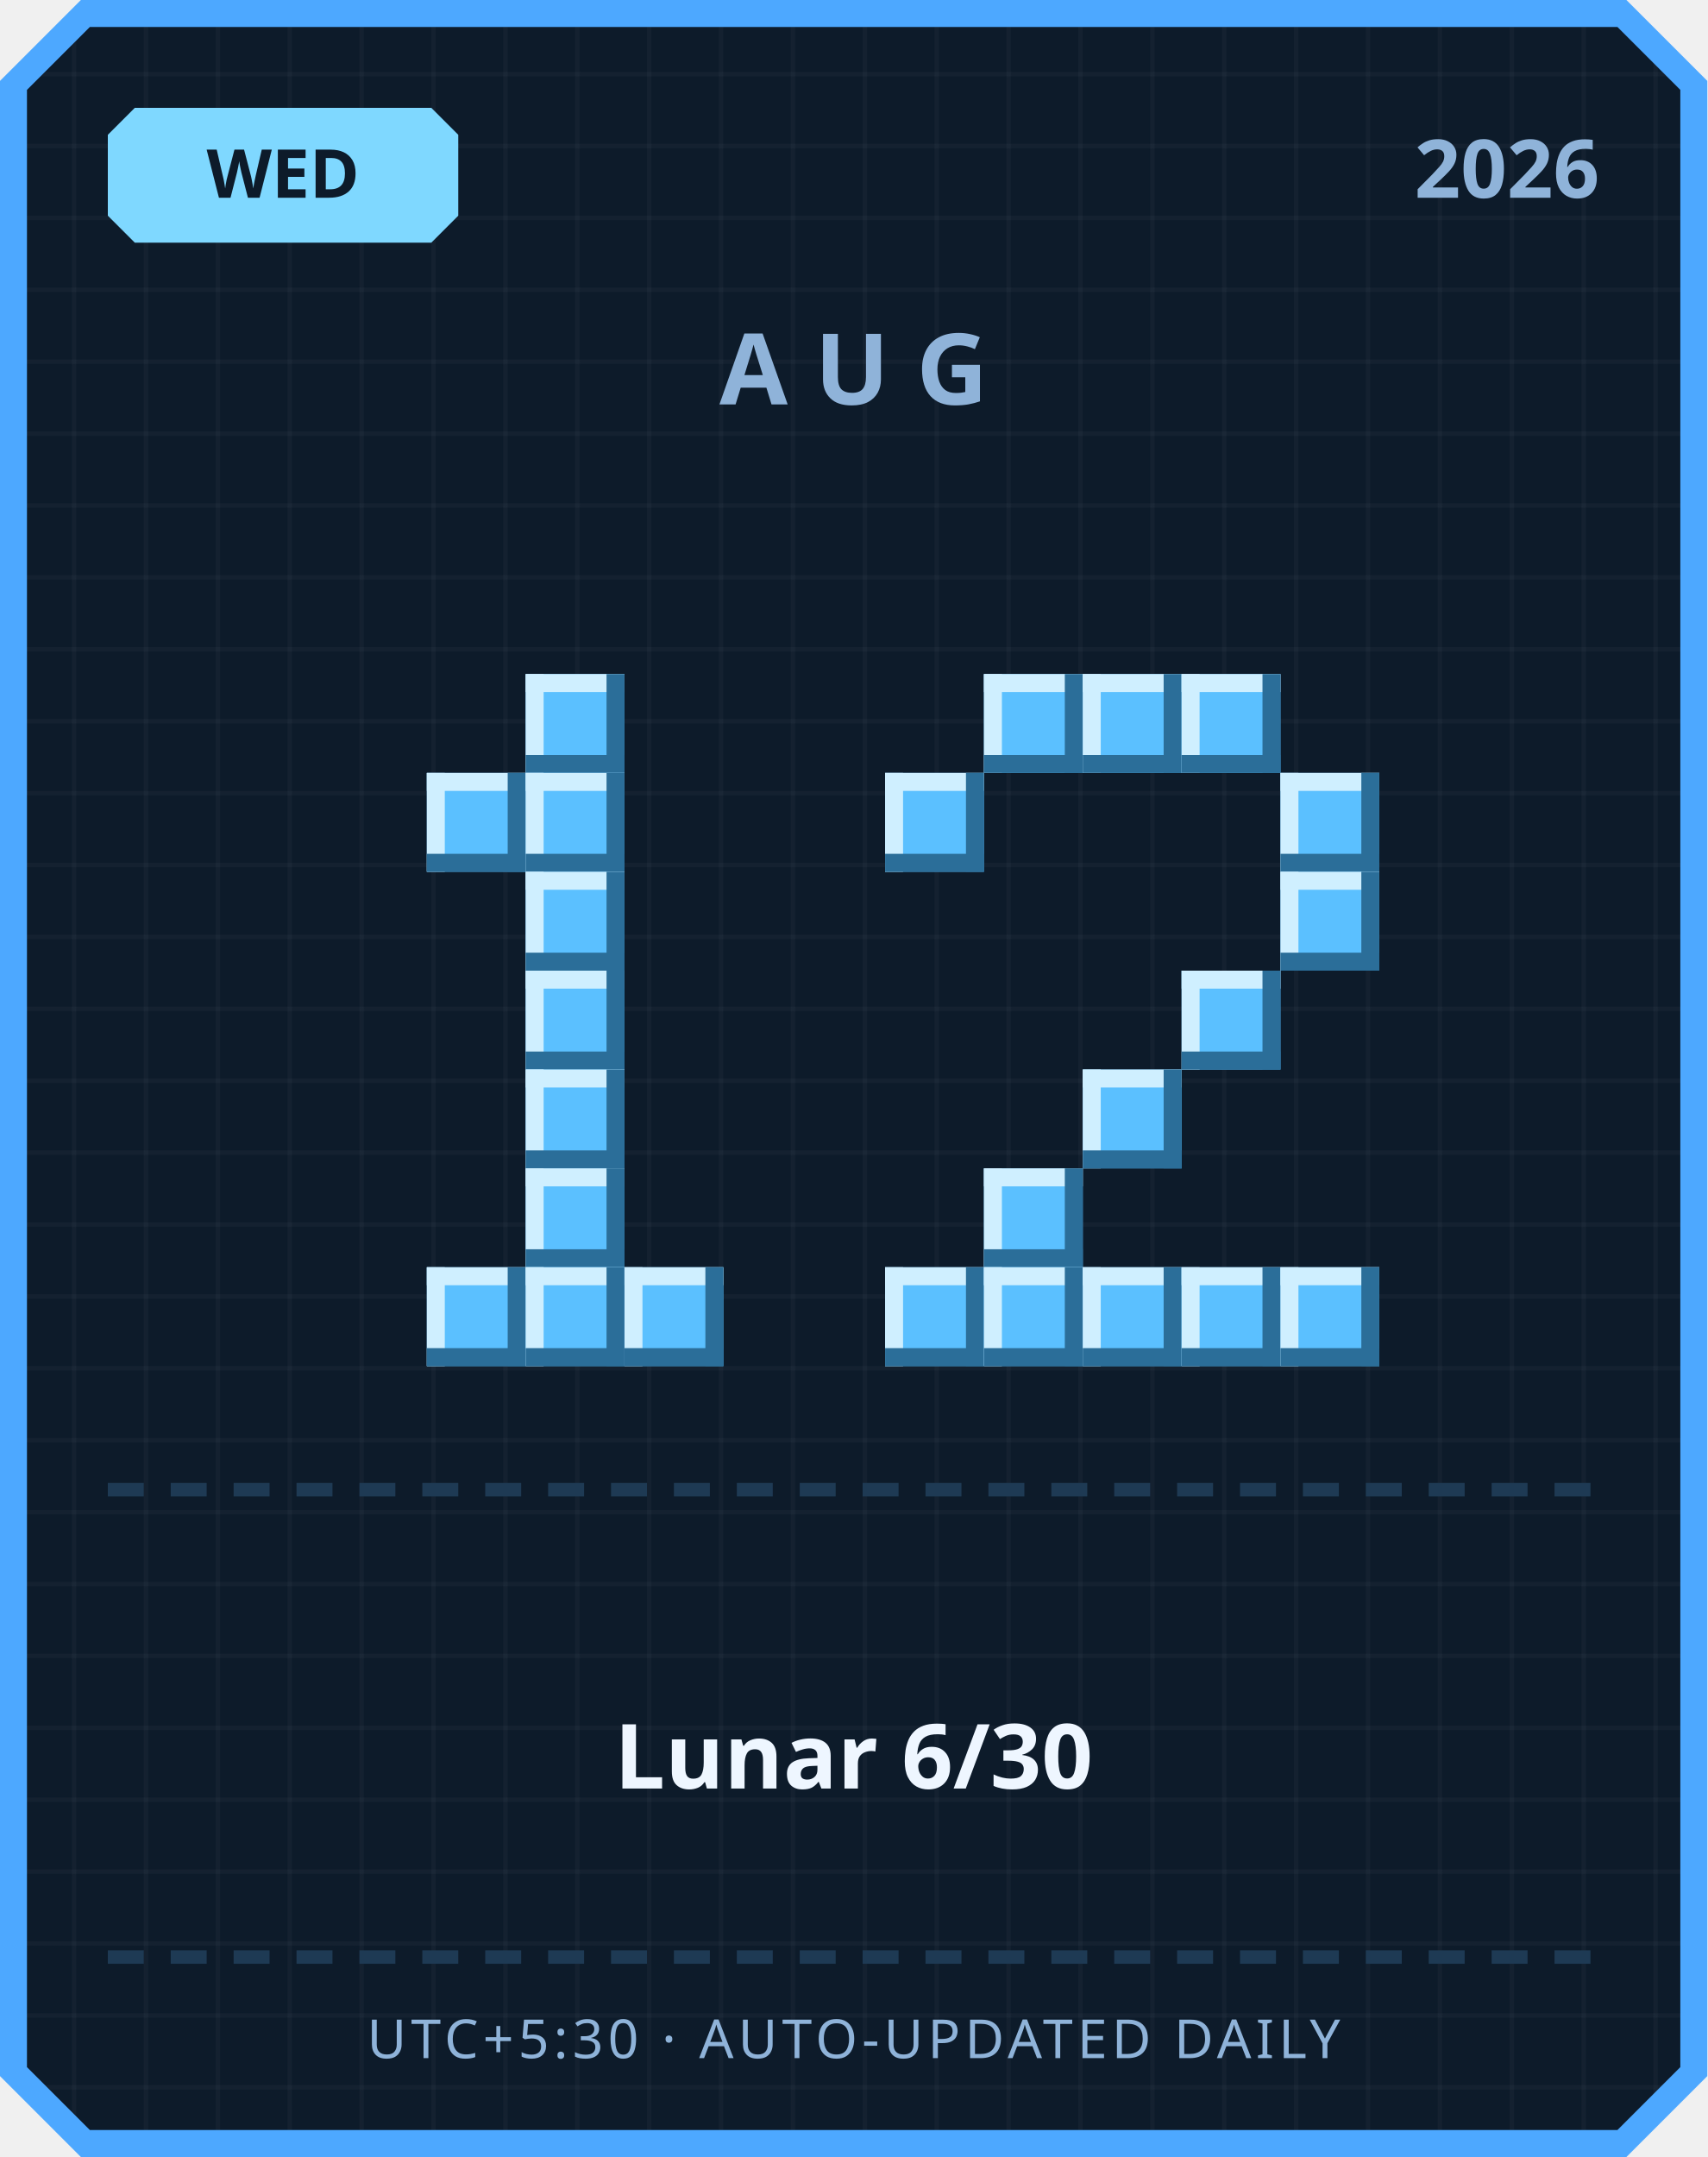
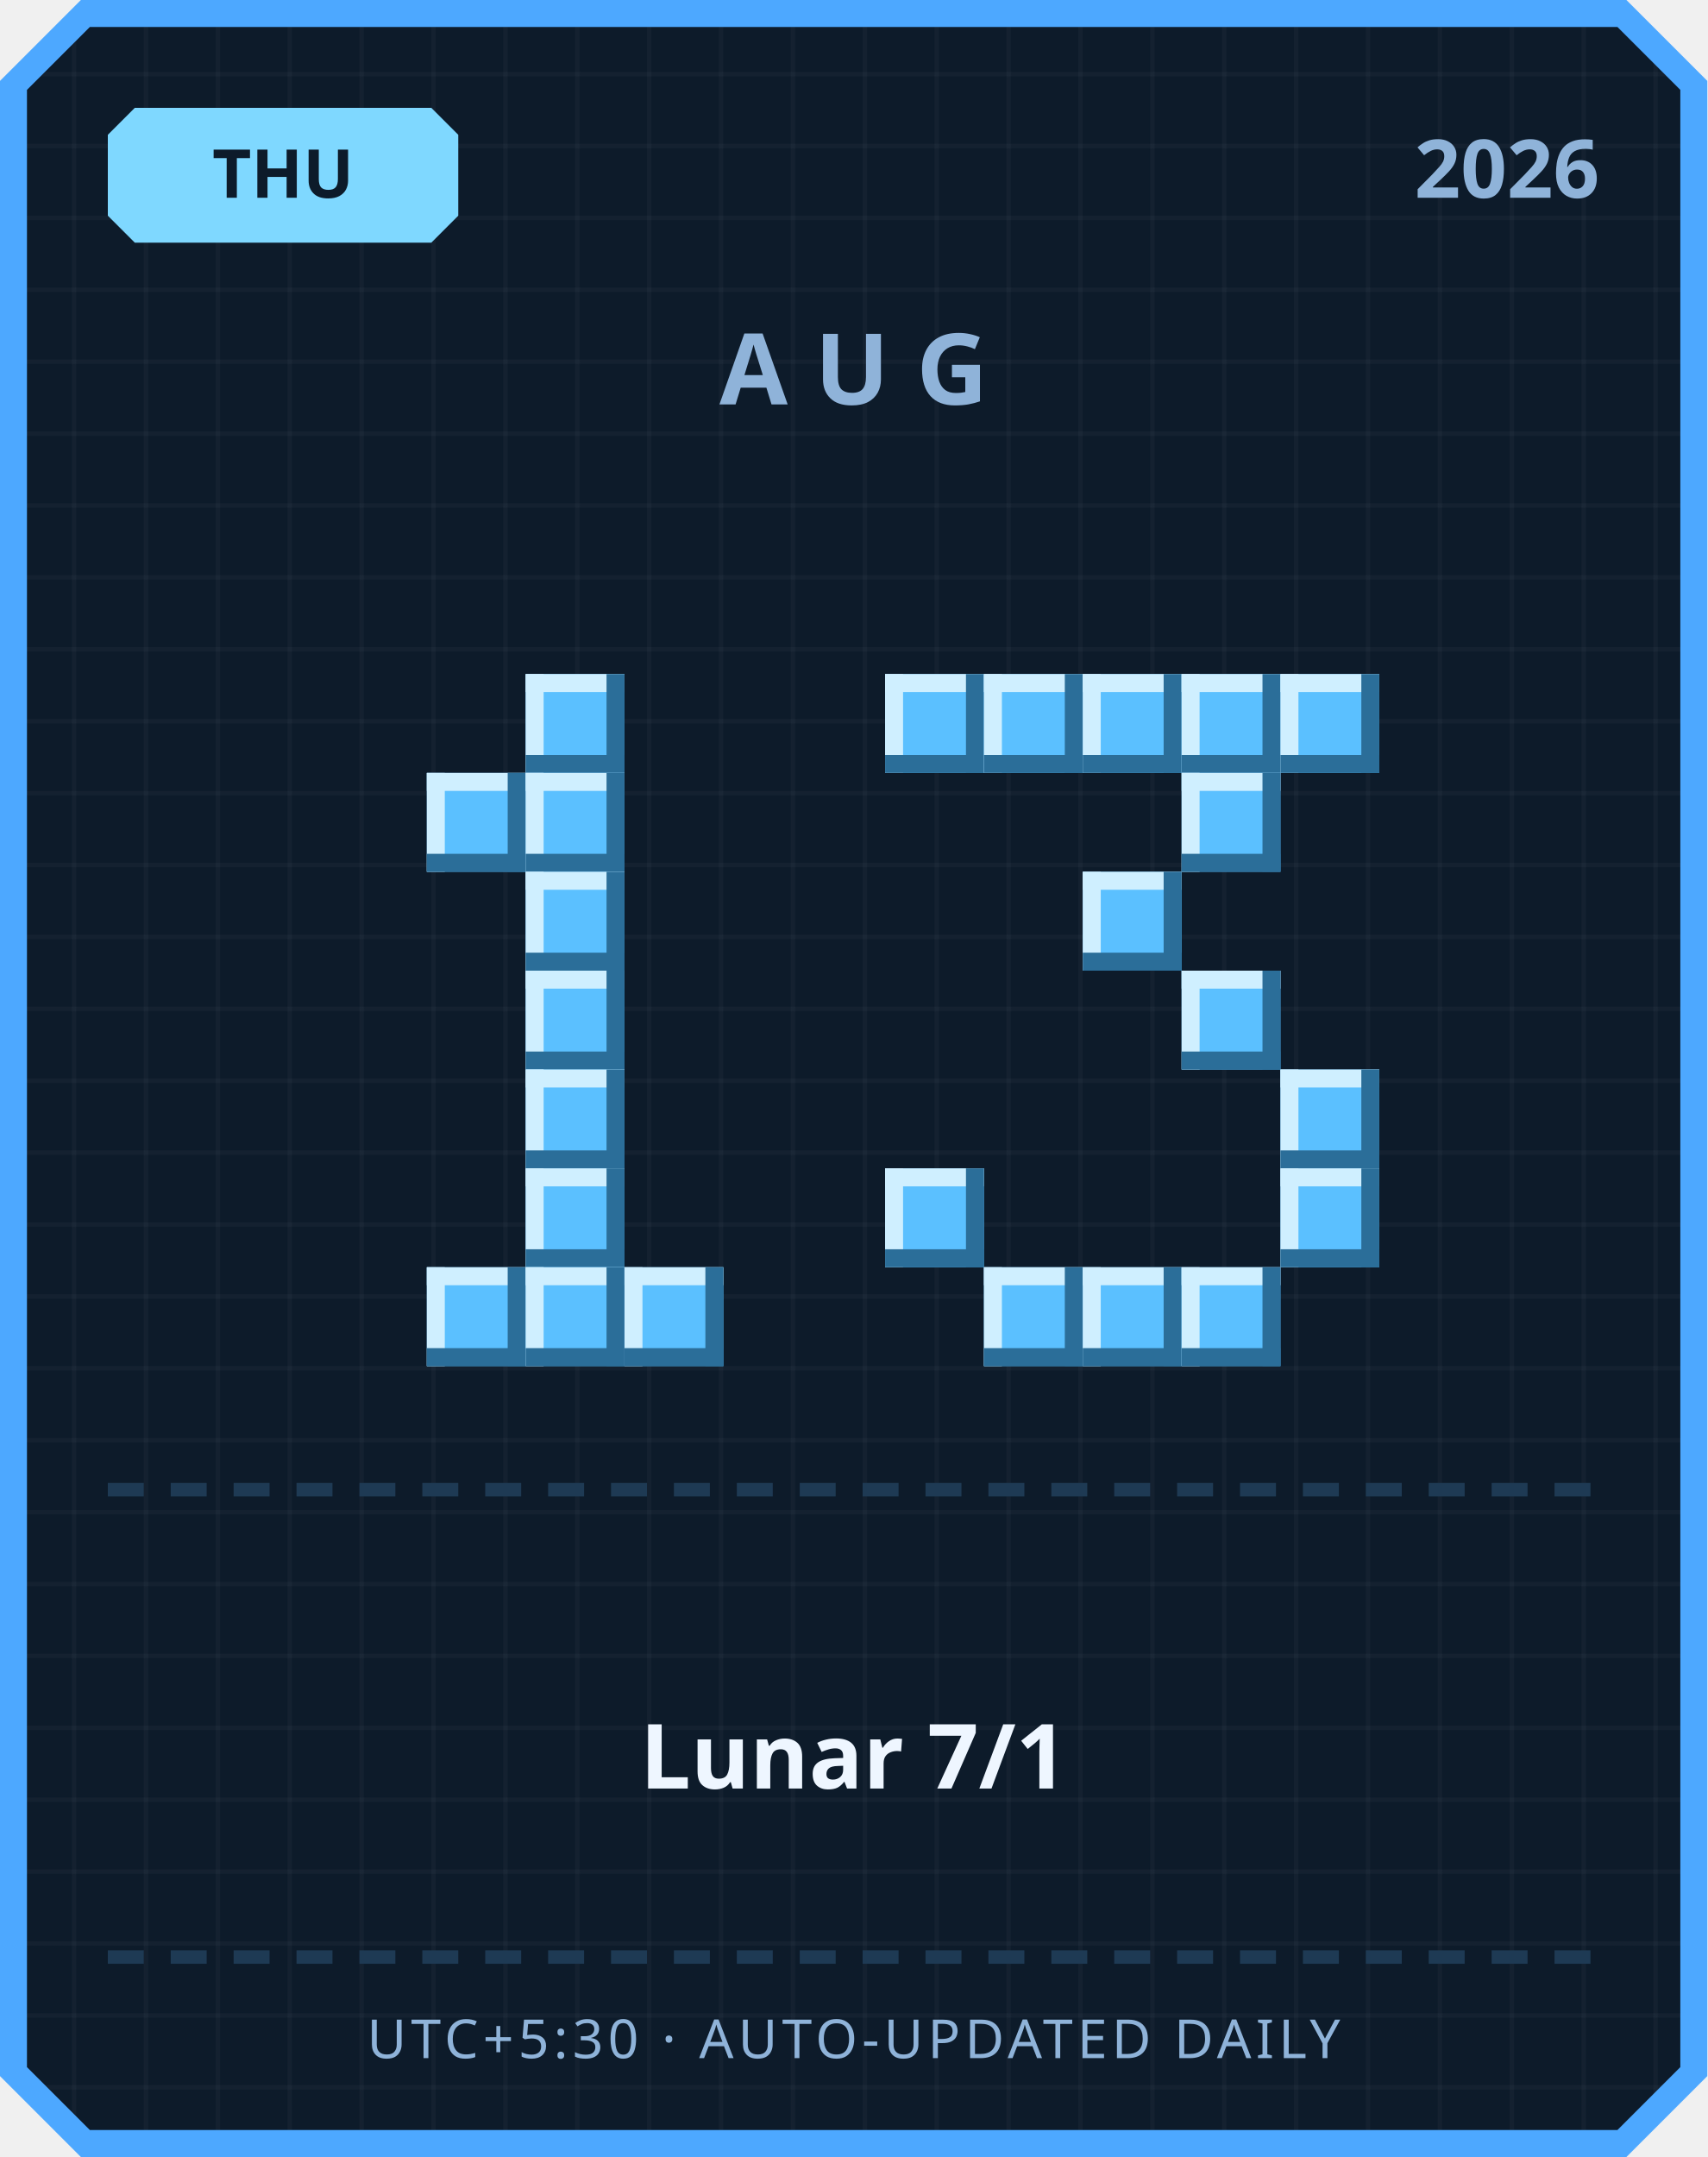
<svg xmlns="http://www.w3.org/2000/svg" width="380" height="480" viewBox="0 0 380 480">
  <defs>
    <pattern id="grid" width="16" height="16" patternUnits="userSpaceOnUse">
      <rect width="16" height="16" fill="#0d1b2a" />
      <rect width="1" height="16" fill="#ffffff" opacity="0.03" />
      <rect width="16" height="1" fill="#ffffff" opacity="0.03" />
    </pattern>
  </defs>
  <path d="M 18,0 L 362,0 L 380,18 L 380,462 L 362,480 L 18,480 L 0,462 L 0,18 Z" fill="#4da8ff" />
  <path d="M 20,6 L 360,6 L 374,20 L 374,460 L 360,474 L 20,474 L 6,460 L 6,20 Z" fill="url(#grid)" />
  <path d="M 30,24 L 96,24 L 102,30 L 102,48 L 96,54 L 30,54 L 24,48 L 24,30 Z" fill="#7fd8ff" />
-   <text x="63" y="44" text-anchor="middle" font-family="'Segoe UI', sans-serif" font-size="15" font-weight="700" fill="#0d1b2a">WED</text>
+   <text x="63" y="44" text-anchor="middle" font-family="'Segoe UI', sans-serif" font-size="15" font-weight="700" fill="#0d1b2a">THU</text>
  <text x="356" y="44" text-anchor="end" font-family="'Segoe UI', sans-serif" font-size="18" font-weight="700" fill="#8fb3d9">2026</text>
  <text x="190" y="90" text-anchor="middle" font-family="'Segoe UI', sans-serif" font-size="22" font-weight="700" letter-spacing="6" fill="#8fb3d9">AUG</text>
  <rect x="117" y="150" width="22" height="22" fill="#5bc0ff" />
  <rect x="117" y="150" width="22" height="4" fill="#cfefff" />
  <rect x="117" y="150" width="4" height="22" fill="#cfefff" />
  <rect x="117" y="168" width="22" height="4" fill="#2b6e99" />
  <rect x="135" y="150" width="4" height="22" fill="#2b6e99" />
  <rect x="95" y="172" width="22" height="22" fill="#5bc0ff" />
  <rect x="95" y="172" width="22" height="4" fill="#cfefff" />
  <rect x="95" y="172" width="4" height="22" fill="#cfefff" />
  <rect x="95" y="190" width="22" height="4" fill="#2b6e99" />
  <rect x="113" y="172" width="4" height="22" fill="#2b6e99" />
  <rect x="117" y="172" width="22" height="22" fill="#5bc0ff" />
  <rect x="117" y="172" width="22" height="4" fill="#cfefff" />
  <rect x="117" y="172" width="4" height="22" fill="#cfefff" />
  <rect x="117" y="190" width="22" height="4" fill="#2b6e99" />
  <rect x="135" y="172" width="4" height="22" fill="#2b6e99" />
  <rect x="117" y="194" width="22" height="22" fill="#5bc0ff" />
  <rect x="117" y="194" width="22" height="4" fill="#cfefff" />
  <rect x="117" y="194" width="4" height="22" fill="#cfefff" />
  <rect x="117" y="212" width="22" height="4" fill="#2b6e99" />
  <rect x="135" y="194" width="4" height="22" fill="#2b6e99" />
  <rect x="117" y="216" width="22" height="22" fill="#5bc0ff" />
  <rect x="117" y="216" width="22" height="4" fill="#cfefff" />
  <rect x="117" y="216" width="4" height="22" fill="#cfefff" />
  <rect x="117" y="234" width="22" height="4" fill="#2b6e99" />
  <rect x="135" y="216" width="4" height="22" fill="#2b6e99" />
  <rect x="117" y="238" width="22" height="22" fill="#5bc0ff" />
  <rect x="117" y="238" width="22" height="4" fill="#cfefff" />
  <rect x="117" y="238" width="4" height="22" fill="#cfefff" />
  <rect x="117" y="256" width="22" height="4" fill="#2b6e99" />
  <rect x="135" y="238" width="4" height="22" fill="#2b6e99" />
  <rect x="117" y="260" width="22" height="22" fill="#5bc0ff" />
  <rect x="117" y="260" width="22" height="4" fill="#cfefff" />
  <rect x="117" y="260" width="4" height="22" fill="#cfefff" />
  <rect x="117" y="278" width="22" height="4" fill="#2b6e99" />
  <rect x="135" y="260" width="4" height="22" fill="#2b6e99" />
  <rect x="95" y="282" width="22" height="22" fill="#5bc0ff" />
  <rect x="95" y="282" width="22" height="4" fill="#cfefff" />
  <rect x="95" y="282" width="4" height="22" fill="#cfefff" />
  <rect x="95" y="300" width="22" height="4" fill="#2b6e99" />
  <rect x="113" y="282" width="4" height="22" fill="#2b6e99" />
  <rect x="117" y="282" width="22" height="22" fill="#5bc0ff" />
  <rect x="117" y="282" width="22" height="4" fill="#cfefff" />
  <rect x="117" y="282" width="4" height="22" fill="#cfefff" />
  <rect x="117" y="300" width="22" height="4" fill="#2b6e99" />
  <rect x="135" y="282" width="4" height="22" fill="#2b6e99" />
  <rect x="139" y="282" width="22" height="22" fill="#5bc0ff" />
  <rect x="139" y="282" width="22" height="4" fill="#cfefff" />
  <rect x="139" y="282" width="4" height="22" fill="#cfefff" />
  <rect x="139" y="300" width="22" height="4" fill="#2b6e99" />
  <rect x="157" y="282" width="4" height="22" fill="#2b6e99" />
+   <rect x="197" y="150" width="22" height="22" fill="#5bc0ff" />
+   <rect x="197" y="150" width="22" height="4" fill="#cfefff" />
+   <rect x="197" y="150" width="4" height="22" fill="#cfefff" />
+   <rect x="197" y="168" width="22" height="4" fill="#2b6e99" />
+   <rect x="215" y="150" width="4" height="22" fill="#2b6e99" />
  <rect x="219" y="150" width="22" height="22" fill="#5bc0ff" />
  <rect x="219" y="150" width="22" height="4" fill="#cfefff" />
  <rect x="219" y="150" width="4" height="22" fill="#cfefff" />
  <rect x="219" y="168" width="22" height="4" fill="#2b6e99" />
  <rect x="237" y="150" width="4" height="22" fill="#2b6e99" />
  <rect x="241" y="150" width="22" height="22" fill="#5bc0ff" />
  <rect x="241" y="150" width="22" height="4" fill="#cfefff" />
  <rect x="241" y="150" width="4" height="22" fill="#cfefff" />
  <rect x="241" y="168" width="22" height="4" fill="#2b6e99" />
  <rect x="259" y="150" width="4" height="22" fill="#2b6e99" />
  <rect x="263" y="150" width="22" height="22" fill="#5bc0ff" />
  <rect x="263" y="150" width="22" height="4" fill="#cfefff" />
  <rect x="263" y="150" width="4" height="22" fill="#cfefff" />
  <rect x="263" y="168" width="22" height="4" fill="#2b6e99" />
  <rect x="281" y="150" width="4" height="22" fill="#2b6e99" />
-   <rect x="197" y="172" width="22" height="22" fill="#5bc0ff" />
-   <rect x="197" y="172" width="22" height="4" fill="#cfefff" />
-   <rect x="197" y="172" width="4" height="22" fill="#cfefff" />
-   <rect x="197" y="190" width="22" height="4" fill="#2b6e99" />
-   <rect x="215" y="172" width="4" height="22" fill="#2b6e99" />
-   <rect x="285" y="172" width="22" height="22" fill="#5bc0ff" />
-   <rect x="285" y="172" width="22" height="4" fill="#cfefff" />
-   <rect x="285" y="172" width="4" height="22" fill="#cfefff" />
-   <rect x="285" y="190" width="22" height="4" fill="#2b6e99" />
-   <rect x="303" y="172" width="4" height="22" fill="#2b6e99" />
-   <rect x="285" y="194" width="22" height="22" fill="#5bc0ff" />
-   <rect x="285" y="194" width="22" height="4" fill="#cfefff" />
-   <rect x="285" y="194" width="4" height="22" fill="#cfefff" />
-   <rect x="285" y="212" width="22" height="4" fill="#2b6e99" />
-   <rect x="303" y="194" width="4" height="22" fill="#2b6e99" />
+   <rect x="285" y="150" width="22" height="22" fill="#5bc0ff" />
+   <rect x="285" y="150" width="22" height="4" fill="#cfefff" />
+   <rect x="285" y="150" width="4" height="22" fill="#cfefff" />
+   <rect x="285" y="168" width="22" height="4" fill="#2b6e99" />
+   <rect x="303" y="150" width="4" height="22" fill="#2b6e99" />
+   <rect x="263" y="172" width="22" height="22" fill="#5bc0ff" />
+   <rect x="263" y="172" width="22" height="4" fill="#cfefff" />
+   <rect x="263" y="172" width="4" height="22" fill="#cfefff" />
+   <rect x="263" y="190" width="22" height="4" fill="#2b6e99" />
+   <rect x="281" y="172" width="4" height="22" fill="#2b6e99" />
+   <rect x="241" y="194" width="22" height="22" fill="#5bc0ff" />
+   <rect x="241" y="194" width="22" height="4" fill="#cfefff" />
+   <rect x="241" y="194" width="4" height="22" fill="#cfefff" />
+   <rect x="241" y="212" width="22" height="4" fill="#2b6e99" />
+   <rect x="259" y="194" width="4" height="22" fill="#2b6e99" />
  <rect x="263" y="216" width="22" height="22" fill="#5bc0ff" />
  <rect x="263" y="216" width="22" height="4" fill="#cfefff" />
  <rect x="263" y="216" width="4" height="22" fill="#cfefff" />
  <rect x="263" y="234" width="22" height="4" fill="#2b6e99" />
  <rect x="281" y="216" width="4" height="22" fill="#2b6e99" />
-   <rect x="241" y="238" width="22" height="22" fill="#5bc0ff" />
-   <rect x="241" y="238" width="22" height="4" fill="#cfefff" />
-   <rect x="241" y="238" width="4" height="22" fill="#cfefff" />
-   <rect x="241" y="256" width="22" height="4" fill="#2b6e99" />
-   <rect x="259" y="238" width="4" height="22" fill="#2b6e99" />
-   <rect x="219" y="260" width="22" height="22" fill="#5bc0ff" />
-   <rect x="219" y="260" width="22" height="4" fill="#cfefff" />
-   <rect x="219" y="260" width="4" height="22" fill="#cfefff" />
-   <rect x="219" y="278" width="22" height="4" fill="#2b6e99" />
-   <rect x="237" y="260" width="4" height="22" fill="#2b6e99" />
-   <rect x="197" y="282" width="22" height="22" fill="#5bc0ff" />
-   <rect x="197" y="282" width="22" height="4" fill="#cfefff" />
-   <rect x="197" y="282" width="4" height="22" fill="#cfefff" />
-   <rect x="197" y="300" width="22" height="4" fill="#2b6e99" />
-   <rect x="215" y="282" width="4" height="22" fill="#2b6e99" />
+   <rect x="285" y="238" width="22" height="22" fill="#5bc0ff" />
+   <rect x="285" y="238" width="22" height="4" fill="#cfefff" />
+   <rect x="285" y="238" width="4" height="22" fill="#cfefff" />
+   <rect x="285" y="256" width="22" height="4" fill="#2b6e99" />
+   <rect x="303" y="238" width="4" height="22" fill="#2b6e99" />
+   <rect x="197" y="260" width="22" height="22" fill="#5bc0ff" />
+   <rect x="197" y="260" width="22" height="4" fill="#cfefff" />
+   <rect x="197" y="260" width="4" height="22" fill="#cfefff" />
+   <rect x="197" y="278" width="22" height="4" fill="#2b6e99" />
+   <rect x="215" y="260" width="4" height="22" fill="#2b6e99" />
+   <rect x="285" y="260" width="22" height="22" fill="#5bc0ff" />
+   <rect x="285" y="260" width="22" height="4" fill="#cfefff" />
+   <rect x="285" y="260" width="4" height="22" fill="#cfefff" />
+   <rect x="285" y="278" width="22" height="4" fill="#2b6e99" />
+   <rect x="303" y="260" width="4" height="22" fill="#2b6e99" />
  <rect x="219" y="282" width="22" height="22" fill="#5bc0ff" />
  <rect x="219" y="282" width="22" height="4" fill="#cfefff" />
  <rect x="219" y="282" width="4" height="22" fill="#cfefff" />
  <rect x="219" y="300" width="22" height="4" fill="#2b6e99" />
  <rect x="237" y="282" width="4" height="22" fill="#2b6e99" />
  <rect x="241" y="282" width="22" height="22" fill="#5bc0ff" />
  <rect x="241" y="282" width="22" height="4" fill="#cfefff" />
  <rect x="241" y="282" width="4" height="22" fill="#cfefff" />
  <rect x="241" y="300" width="22" height="4" fill="#2b6e99" />
  <rect x="259" y="282" width="4" height="22" fill="#2b6e99" />
  <rect x="263" y="282" width="22" height="22" fill="#5bc0ff" />
  <rect x="263" y="282" width="22" height="4" fill="#cfefff" />
  <rect x="263" y="282" width="4" height="22" fill="#cfefff" />
  <rect x="263" y="300" width="22" height="4" fill="#2b6e99" />
  <rect x="281" y="282" width="4" height="22" fill="#2b6e99" />
-   <rect x="285" y="282" width="22" height="22" fill="#5bc0ff" />
-   <rect x="285" y="282" width="22" height="4" fill="#cfefff" />
-   <rect x="285" y="282" width="4" height="22" fill="#cfefff" />
-   <rect x="285" y="300" width="22" height="4" fill="#2b6e99" />
-   <rect x="303" y="282" width="4" height="22" fill="#2b6e99" />
  <rect x="24" y="330" width="8" height="3" fill="#1e3a54" />
  <rect x="38" y="330" width="8" height="3" fill="#1e3a54" />
  <rect x="52" y="330" width="8" height="3" fill="#1e3a54" />
  <rect x="66" y="330" width="8" height="3" fill="#1e3a54" />
  <rect x="80" y="330" width="8" height="3" fill="#1e3a54" />
  <rect x="94" y="330" width="8" height="3" fill="#1e3a54" />
  <rect x="108" y="330" width="8" height="3" fill="#1e3a54" />
  <rect x="122" y="330" width="8" height="3" fill="#1e3a54" />
  <rect x="136" y="330" width="8" height="3" fill="#1e3a54" />
  <rect x="150" y="330" width="8" height="3" fill="#1e3a54" />
  <rect x="164" y="330" width="8" height="3" fill="#1e3a54" />
  <rect x="178" y="330" width="8" height="3" fill="#1e3a54" />
  <rect x="192" y="330" width="8" height="3" fill="#1e3a54" />
  <rect x="206" y="330" width="8" height="3" fill="#1e3a54" />
  <rect x="220" y="330" width="8" height="3" fill="#1e3a54" />
  <rect x="234" y="330" width="8" height="3" fill="#1e3a54" />
  <rect x="248" y="330" width="8" height="3" fill="#1e3a54" />
  <rect x="262" y="330" width="8" height="3" fill="#1e3a54" />
  <rect x="276" y="330" width="8" height="3" fill="#1e3a54" />
  <rect x="290" y="330" width="8" height="3" fill="#1e3a54" />
  <rect x="304" y="330" width="8" height="3" fill="#1e3a54" />
  <rect x="318" y="330" width="8" height="3" fill="#1e3a54" />
  <rect x="332" y="330" width="8" height="3" fill="#1e3a54" />
  <rect x="346" y="330" width="8" height="3" fill="#1e3a54" />
-   <text x="190" y="398" text-anchor="middle" font-family="'Segoe UI', 'Microsoft JhengHei', sans-serif" font-size="20" font-weight="700" fill="#eef6ff">Lunar 6/30</text>
+   <text x="190" y="398" text-anchor="middle" font-family="'Segoe UI', 'Microsoft JhengHei', sans-serif" font-size="20" font-weight="700" fill="#eef6ff">Lunar 7/1</text>
  <rect x="24" y="434" width="8" height="3" fill="#1e3a54" />
  <rect x="38" y="434" width="8" height="3" fill="#1e3a54" />
  <rect x="52" y="434" width="8" height="3" fill="#1e3a54" />
  <rect x="66" y="434" width="8" height="3" fill="#1e3a54" />
  <rect x="80" y="434" width="8" height="3" fill="#1e3a54" />
  <rect x="94" y="434" width="8" height="3" fill="#1e3a54" />
  <rect x="108" y="434" width="8" height="3" fill="#1e3a54" />
  <rect x="122" y="434" width="8" height="3" fill="#1e3a54" />
  <rect x="136" y="434" width="8" height="3" fill="#1e3a54" />
  <rect x="150" y="434" width="8" height="3" fill="#1e3a54" />
  <rect x="164" y="434" width="8" height="3" fill="#1e3a54" />
  <rect x="178" y="434" width="8" height="3" fill="#1e3a54" />
  <rect x="192" y="434" width="8" height="3" fill="#1e3a54" />
  <rect x="206" y="434" width="8" height="3" fill="#1e3a54" />
  <rect x="220" y="434" width="8" height="3" fill="#1e3a54" />
  <rect x="234" y="434" width="8" height="3" fill="#1e3a54" />
  <rect x="248" y="434" width="8" height="3" fill="#1e3a54" />
  <rect x="262" y="434" width="8" height="3" fill="#1e3a54" />
  <rect x="276" y="434" width="8" height="3" fill="#1e3a54" />
  <rect x="290" y="434" width="8" height="3" fill="#1e3a54" />
  <rect x="304" y="434" width="8" height="3" fill="#1e3a54" />
  <rect x="318" y="434" width="8" height="3" fill="#1e3a54" />
  <rect x="332" y="434" width="8" height="3" fill="#1e3a54" />
  <rect x="346" y="434" width="8" height="3" fill="#1e3a54" />
  <text x="190" y="458" text-anchor="middle" font-family="'Segoe UI', sans-serif" font-size="12" letter-spacing="1" fill="#8fb3d9">UTC+5:30 · AUTO-UPDATED DAILY</text>
</svg>
